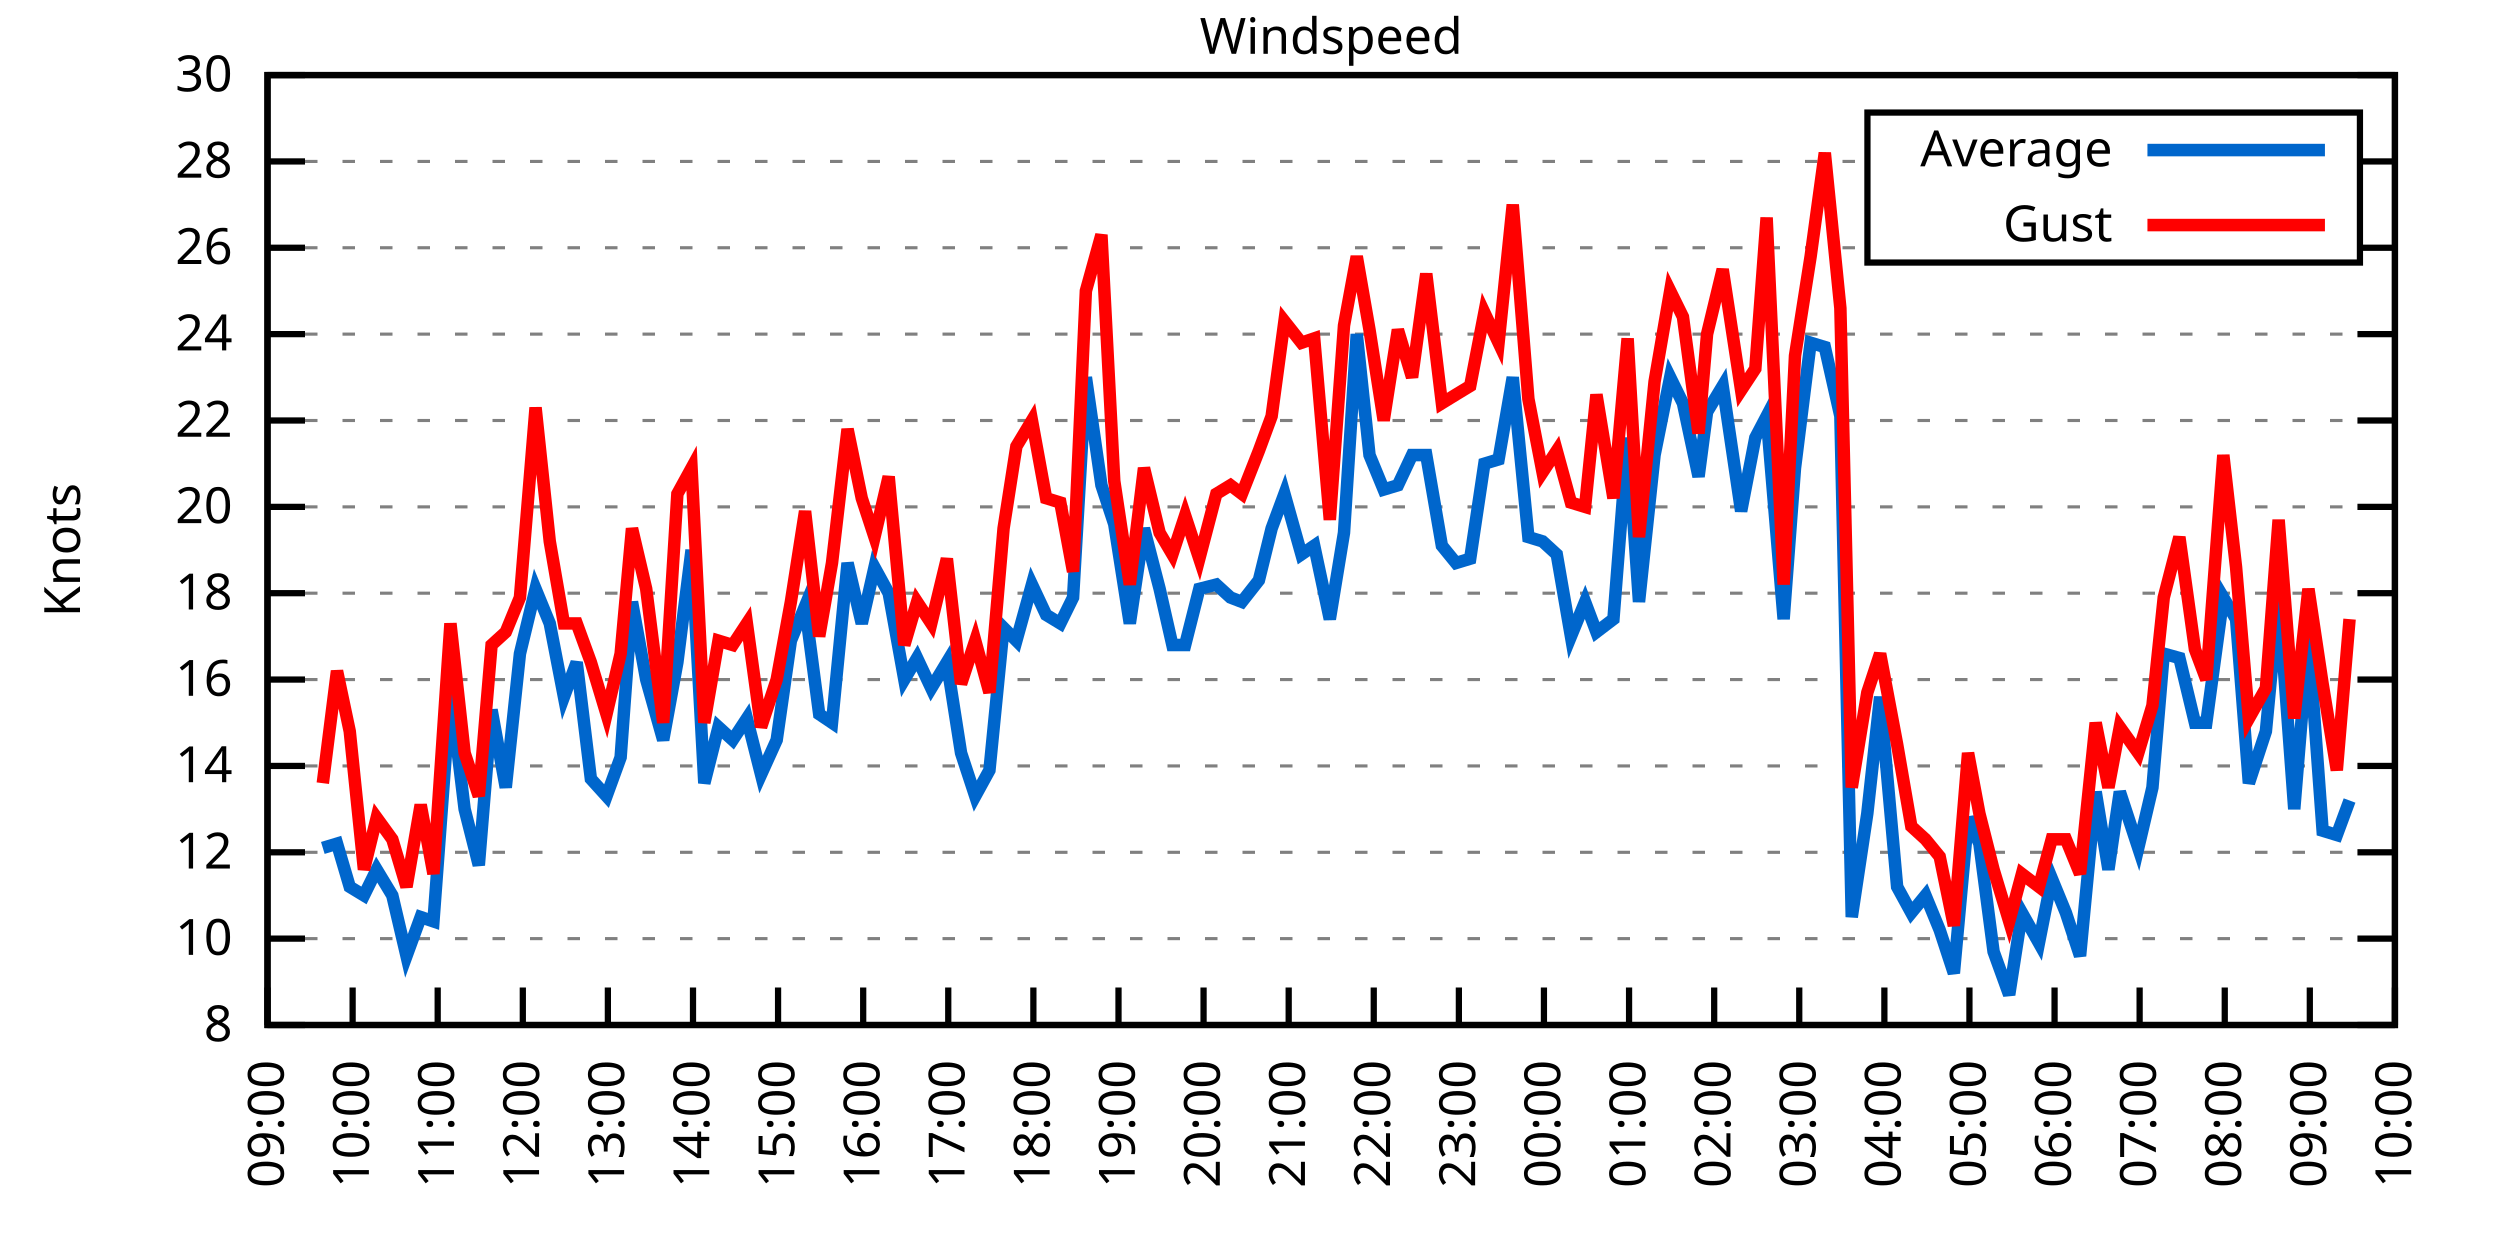
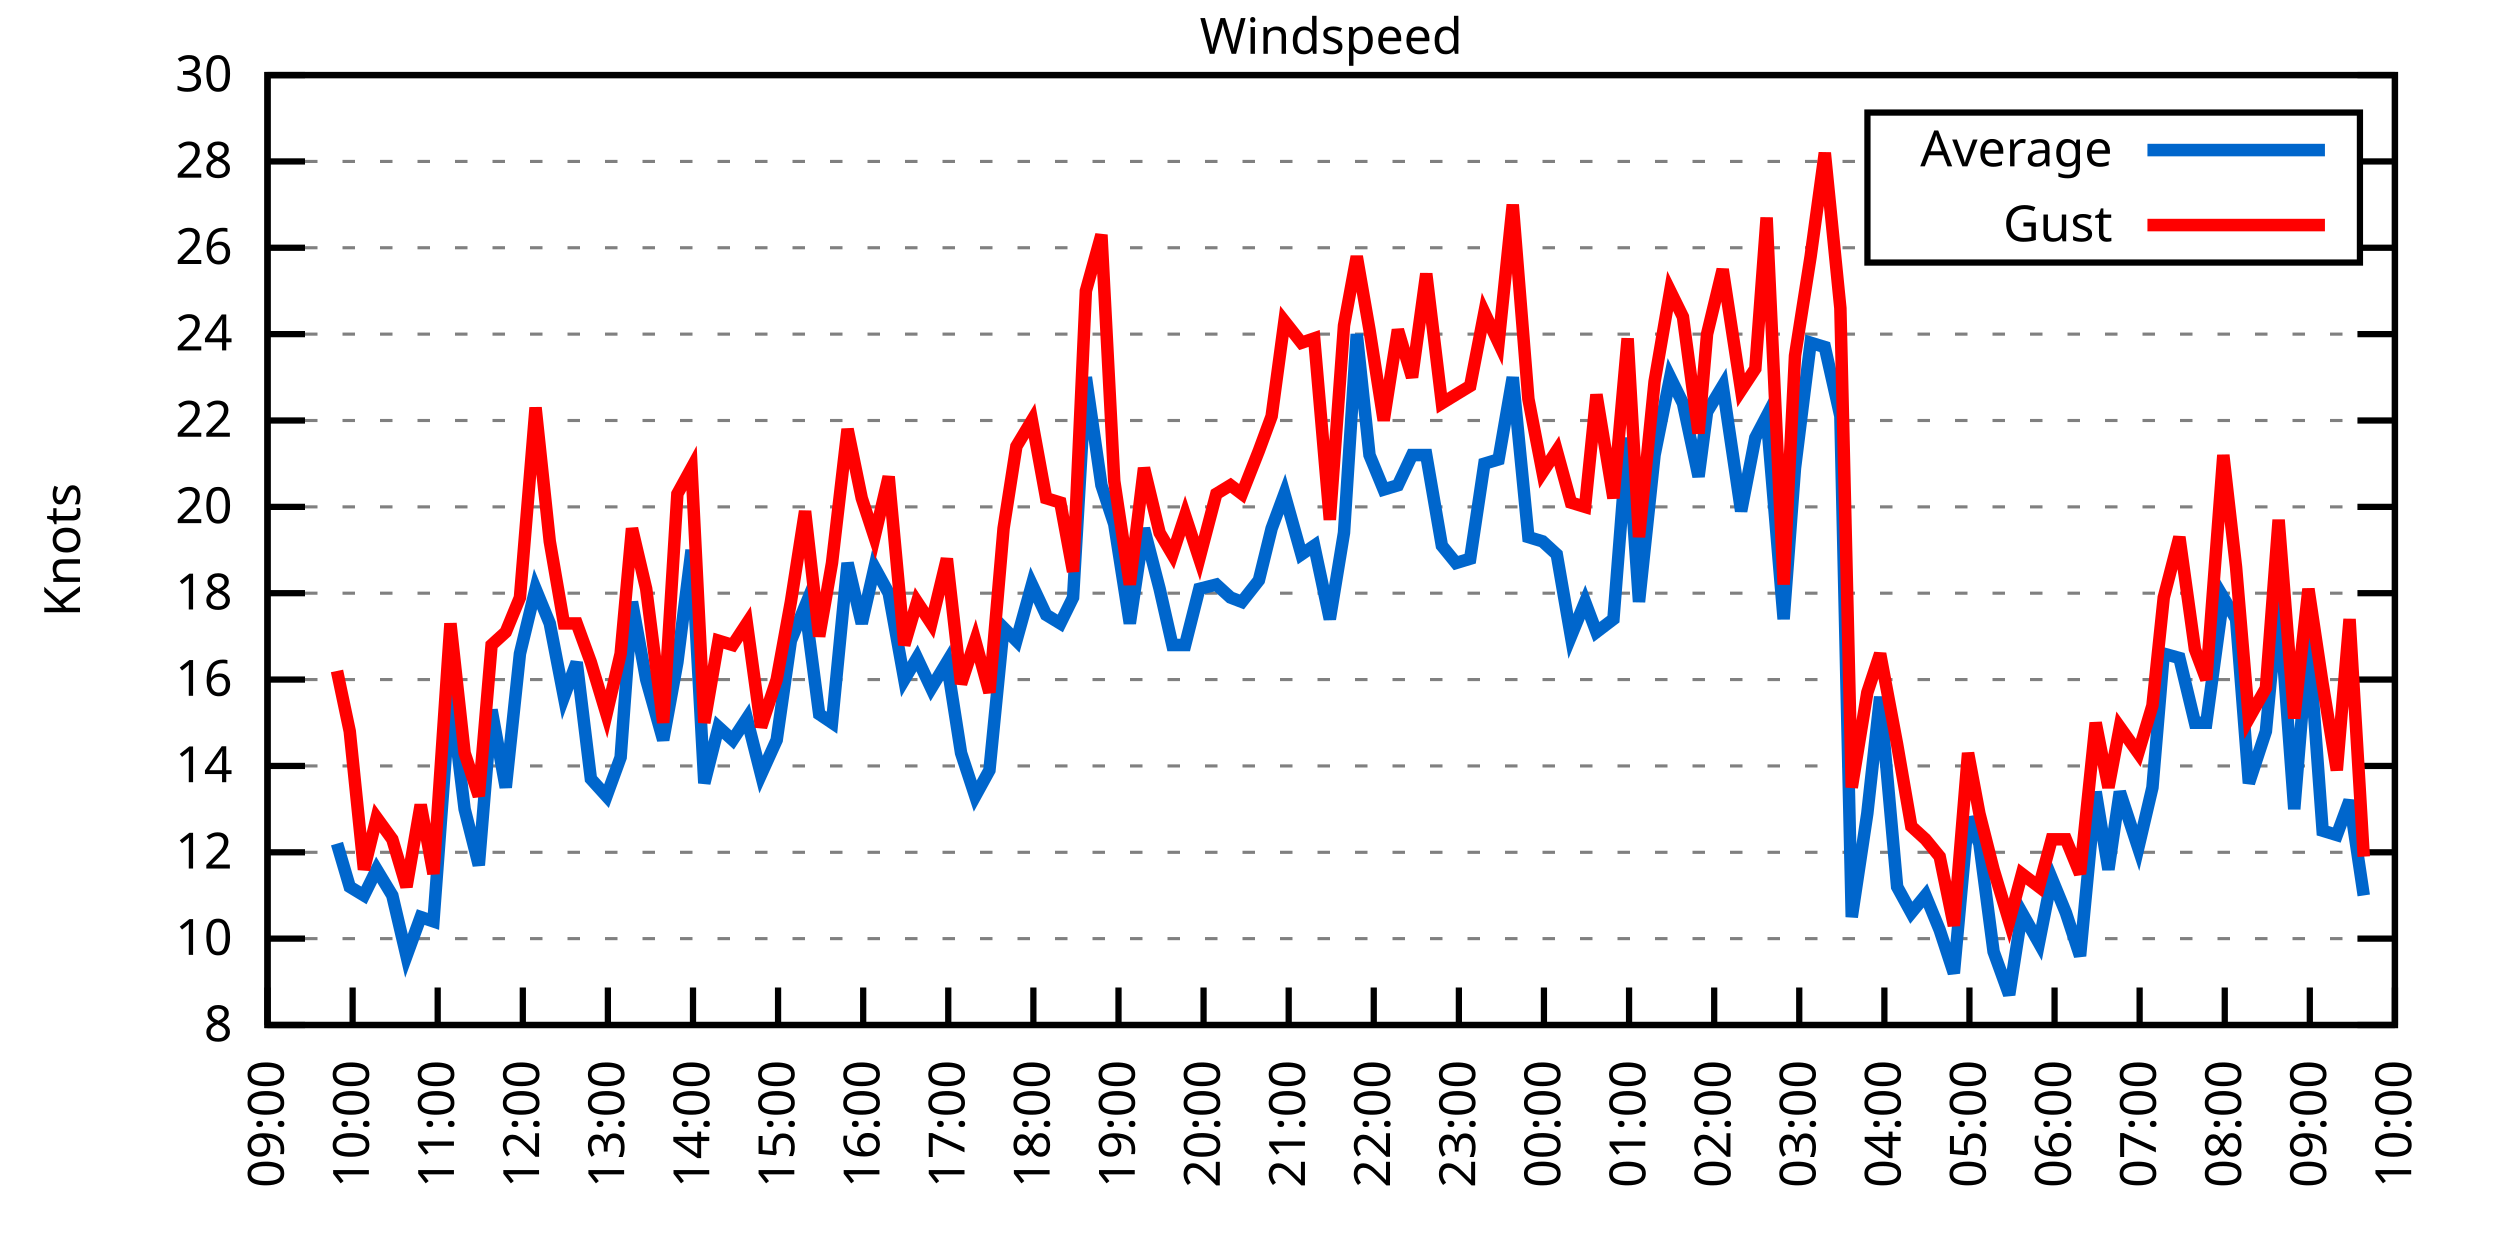
<svg xmlns="http://www.w3.org/2000/svg" xmlns:xlink="http://www.w3.org/1999/xlink" width="400" height="200" viewBox="0 0 400 200">
  <g id="gnuplot_canvas">
    <rect x="0" y="0" width="400" height="200" fill="none" />
    <defs>
      <circle id="gpDot" r="0.5" stroke-width="0.5" stroke="currentColor" />
      <path id="gpPt0" stroke-width="0.333" stroke="currentColor" d="M-1,0 h2 M0,-1 v2" />
      <path id="gpPt1" stroke-width="0.333" stroke="currentColor" d="M-1,-1 L1,1 M1,-1 L-1,1" />
      <path id="gpPt2" stroke-width="0.333" stroke="currentColor" d="M-1,0 L1,0 M0,-1 L0,1 M-1,-1 L1,1 M-1,1 L1,-1" />
      <rect id="gpPt3" stroke-width="0.333" stroke="currentColor" x="-1" y="-1" width="2" height="2" />
      <rect id="gpPt4" stroke-width="0.333" stroke="currentColor" fill="currentColor" x="-1" y="-1" width="2" height="2" />
      <circle id="gpPt5" stroke-width="0.333" stroke="currentColor" cx="0" cy="0" r="1" />
      <use xlink:href="#gpPt5" id="gpPt6" fill="currentColor" stroke="none" />
      <path id="gpPt7" stroke-width="0.333" stroke="currentColor" d="M0,-1.33 L-1.33,0.67 L1.33,0.67 z" />
      <use xlink:href="#gpPt7" id="gpPt8" fill="currentColor" stroke="none" />
      <use xlink:href="#gpPt7" id="gpPt9" stroke="currentColor" transform="rotate(180)" />
      <use xlink:href="#gpPt9" id="gpPt10" fill="currentColor" stroke="none" />
      <use xlink:href="#gpPt3" id="gpPt11" stroke="currentColor" transform="rotate(45)" />
      <use xlink:href="#gpPt11" id="gpPt12" fill="currentColor" stroke="none" />
      <path id="gpPt13" stroke-width="0.333" stroke="currentColor" d="M0,1.330 L1.265,0.411 L0.782,-1.067 L-0.782,-1.076 L-1.265,0.411 z" />
      <use xlink:href="#gpPt13" id="gpPt14" fill="currentColor" stroke="none" />
      <filter id="textbox" filterUnits="objectBoundingBox" x="0" y="0" height="1" width="1">
        <feFlood flood-color="white" flood-opacity="1" result="bgnd" />
        <feComposite in="SourceGraphic" in2="bgnd" operator="atop" />
      </filter>
      <filter id="greybox" filterUnits="objectBoundingBox" x="0" y="0" height="1" width="1">
        <feFlood flood-color="lightgrey" flood-opacity="1" result="grey" />
        <feComposite in="SourceGraphic" in2="grey" operator="atop" />
      </filter>
    </defs>
    <g fill="none" color="white" stroke="currentColor" stroke-width="1.00" stroke-linecap="butt" stroke-linejoin="miter">
</g>
    <g fill="none" color="black" stroke="currentColor" stroke-width="1.00" stroke-linecap="butt" stroke-linejoin="miter">
      <g stroke="none" shape-rendering="crispEdges">
        <polygon fill="rgb(255, 255, 255)" points="42.80,164.00 383.18,164.00 383.18,12.02 42.80,12.02 " />
      </g>
    </g>
    <g fill="none" color="black" stroke="currentColor" stroke-width="1.00" stroke-linecap="butt" stroke-linejoin="miter">
</g>
    <g fill="none" color="black" stroke="black" stroke-width="0.50" stroke-linecap="butt" stroke-linejoin="miter">
</g>
    <g fill="none" color="gray" stroke="currentColor" stroke-width="0.50" stroke-linecap="butt" stroke-linejoin="miter">
      <path stroke="gray" stroke-dasharray="2,4" class="gridline" d="M42.80,164.00 L383.19,164.00  " />
    </g>
    <g fill="none" color="gray" stroke="gray" stroke-width="1.00" stroke-linecap="butt" stroke-linejoin="miter">
</g>
    <g fill="none" color="black" stroke="currentColor" stroke-width="1.00" stroke-linecap="butt" stroke-linejoin="miter">
      <path stroke="black" d="M42.80,164.00 L48.80,164.00 M383.19,164.00 L377.19,164.00  " />
      <g transform="translate(37.20,166.60)" stroke="none" fill="black" font-family="Sans" font-size="8.00" text-anchor="end">
        <text>
          <tspan font-family="Sans"> 8</tspan>
        </text>
      </g>
    </g>
    <g fill="none" color="black" stroke="currentColor" stroke-width="1.00" stroke-linecap="butt" stroke-linejoin="miter">
</g>
    <g fill="none" color="black" stroke="black" stroke-width="0.50" stroke-linecap="butt" stroke-linejoin="miter">
</g>
    <g fill="none" color="gray" stroke="currentColor" stroke-width="0.50" stroke-linecap="butt" stroke-linejoin="miter">
      <path stroke="gray" stroke-dasharray="2,4" class="gridline" d="M42.80,150.18 L383.19,150.18  " />
    </g>
    <g fill="none" color="gray" stroke="gray" stroke-width="1.00" stroke-linecap="butt" stroke-linejoin="miter">
</g>
    <g fill="none" color="black" stroke="currentColor" stroke-width="1.00" stroke-linecap="butt" stroke-linejoin="miter">
      <path stroke="black" d="M42.80,150.18 L48.80,150.18 M383.19,150.18 L377.19,150.18  " />
      <g transform="translate(37.20,152.78)" stroke="none" fill="black" font-family="Sans" font-size="8.00" text-anchor="end">
        <text>
          <tspan font-family="Sans"> 10</tspan>
        </text>
      </g>
    </g>
    <g fill="none" color="black" stroke="currentColor" stroke-width="1.00" stroke-linecap="butt" stroke-linejoin="miter">
</g>
    <g fill="none" color="black" stroke="black" stroke-width="0.50" stroke-linecap="butt" stroke-linejoin="miter">
</g>
    <g fill="none" color="gray" stroke="currentColor" stroke-width="0.50" stroke-linecap="butt" stroke-linejoin="miter">
      <path stroke="gray" stroke-dasharray="2,4" class="gridline" d="M42.80,136.37 L383.19,136.37  " />
    </g>
    <g fill="none" color="gray" stroke="gray" stroke-width="1.00" stroke-linecap="butt" stroke-linejoin="miter">
</g>
    <g fill="none" color="black" stroke="currentColor" stroke-width="1.00" stroke-linecap="butt" stroke-linejoin="miter">
      <path stroke="black" d="M42.80,136.37 L48.80,136.37 M383.19,136.37 L377.19,136.37  " />
      <g transform="translate(37.20,138.97)" stroke="none" fill="black" font-family="Sans" font-size="8.00" text-anchor="end">
        <text>
          <tspan font-family="Sans"> 12</tspan>
        </text>
      </g>
    </g>
    <g fill="none" color="black" stroke="currentColor" stroke-width="1.00" stroke-linecap="butt" stroke-linejoin="miter">
</g>
    <g fill="none" color="black" stroke="black" stroke-width="0.50" stroke-linecap="butt" stroke-linejoin="miter">
</g>
    <g fill="none" color="gray" stroke="currentColor" stroke-width="0.50" stroke-linecap="butt" stroke-linejoin="miter">
      <path stroke="gray" stroke-dasharray="2,4" class="gridline" d="M42.80,122.55 L383.19,122.55  " />
    </g>
    <g fill="none" color="gray" stroke="gray" stroke-width="1.00" stroke-linecap="butt" stroke-linejoin="miter">
</g>
    <g fill="none" color="black" stroke="currentColor" stroke-width="1.00" stroke-linecap="butt" stroke-linejoin="miter">
      <path stroke="black" d="M42.80,122.55 L48.80,122.55 M383.19,122.55 L377.19,122.55  " />
      <g transform="translate(37.20,125.15)" stroke="none" fill="black" font-family="Sans" font-size="8.00" text-anchor="end">
        <text>
          <tspan font-family="Sans"> 14</tspan>
        </text>
      </g>
    </g>
    <g fill="none" color="black" stroke="currentColor" stroke-width="1.00" stroke-linecap="butt" stroke-linejoin="miter">
</g>
    <g fill="none" color="black" stroke="black" stroke-width="0.50" stroke-linecap="butt" stroke-linejoin="miter">
</g>
    <g fill="none" color="gray" stroke="currentColor" stroke-width="0.50" stroke-linecap="butt" stroke-linejoin="miter">
      <path stroke="gray" stroke-dasharray="2,4" class="gridline" d="M42.80,108.73 L383.19,108.73  " />
    </g>
    <g fill="none" color="gray" stroke="gray" stroke-width="1.00" stroke-linecap="butt" stroke-linejoin="miter">
</g>
    <g fill="none" color="black" stroke="currentColor" stroke-width="1.00" stroke-linecap="butt" stroke-linejoin="miter">
      <path stroke="black" d="M42.80,108.73 L48.80,108.73 M383.19,108.73 L377.19,108.73  " />
      <g transform="translate(37.20,111.33)" stroke="none" fill="black" font-family="Sans" font-size="8.00" text-anchor="end">
        <text>
          <tspan font-family="Sans"> 16</tspan>
        </text>
      </g>
    </g>
    <g fill="none" color="black" stroke="currentColor" stroke-width="1.00" stroke-linecap="butt" stroke-linejoin="miter">
</g>
    <g fill="none" color="black" stroke="black" stroke-width="0.50" stroke-linecap="butt" stroke-linejoin="miter">
</g>
    <g fill="none" color="gray" stroke="currentColor" stroke-width="0.50" stroke-linecap="butt" stroke-linejoin="miter">
      <path stroke="gray" stroke-dasharray="2,4" class="gridline" d="M42.80,94.91 L383.19,94.91  " />
    </g>
    <g fill="none" color="gray" stroke="gray" stroke-width="1.00" stroke-linecap="butt" stroke-linejoin="miter">
</g>
    <g fill="none" color="black" stroke="currentColor" stroke-width="1.00" stroke-linecap="butt" stroke-linejoin="miter">
      <path stroke="black" d="M42.80,94.91 L48.80,94.91 M383.19,94.91 L377.19,94.91  " />
      <g transform="translate(37.20,97.51)" stroke="none" fill="black" font-family="Sans" font-size="8.00" text-anchor="end">
        <text>
          <tspan font-family="Sans"> 18</tspan>
        </text>
      </g>
    </g>
    <g fill="none" color="black" stroke="currentColor" stroke-width="1.00" stroke-linecap="butt" stroke-linejoin="miter">
</g>
    <g fill="none" color="black" stroke="black" stroke-width="0.50" stroke-linecap="butt" stroke-linejoin="miter">
</g>
    <g fill="none" color="gray" stroke="currentColor" stroke-width="0.50" stroke-linecap="butt" stroke-linejoin="miter">
      <path stroke="gray" stroke-dasharray="2,4" class="gridline" d="M42.80,81.10 L383.19,81.10  " />
    </g>
    <g fill="none" color="gray" stroke="gray" stroke-width="1.00" stroke-linecap="butt" stroke-linejoin="miter">
</g>
    <g fill="none" color="black" stroke="currentColor" stroke-width="1.00" stroke-linecap="butt" stroke-linejoin="miter">
      <path stroke="black" d="M42.80,81.10 L48.80,81.10 M383.19,81.10 L377.19,81.10  " />
      <g transform="translate(37.20,83.70)" stroke="none" fill="black" font-family="Sans" font-size="8.00" text-anchor="end">
        <text>
          <tspan font-family="Sans"> 20</tspan>
        </text>
      </g>
    </g>
    <g fill="none" color="black" stroke="currentColor" stroke-width="1.00" stroke-linecap="butt" stroke-linejoin="miter">
</g>
    <g fill="none" color="black" stroke="black" stroke-width="0.50" stroke-linecap="butt" stroke-linejoin="miter">
</g>
    <g fill="none" color="gray" stroke="currentColor" stroke-width="0.50" stroke-linecap="butt" stroke-linejoin="miter">
      <path stroke="gray" stroke-dasharray="2,4" class="gridline" d="M42.80,67.28 L383.19,67.28  " />
    </g>
    <g fill="none" color="gray" stroke="gray" stroke-width="1.00" stroke-linecap="butt" stroke-linejoin="miter">
</g>
    <g fill="none" color="black" stroke="currentColor" stroke-width="1.00" stroke-linecap="butt" stroke-linejoin="miter">
      <path stroke="black" d="M42.80,67.28 L48.80,67.28 M383.19,67.28 L377.19,67.28  " />
      <g transform="translate(37.20,69.88)" stroke="none" fill="black" font-family="Sans" font-size="8.00" text-anchor="end">
        <text>
          <tspan font-family="Sans"> 22</tspan>
        </text>
      </g>
    </g>
    <g fill="none" color="black" stroke="currentColor" stroke-width="1.00" stroke-linecap="butt" stroke-linejoin="miter">
</g>
    <g fill="none" color="black" stroke="black" stroke-width="0.50" stroke-linecap="butt" stroke-linejoin="miter">
</g>
    <g fill="none" color="gray" stroke="currentColor" stroke-width="0.50" stroke-linecap="butt" stroke-linejoin="miter">
      <path stroke="gray" stroke-dasharray="2,4" class="gridline" d="M42.80,53.46 L383.19,53.46  " />
    </g>
    <g fill="none" color="gray" stroke="gray" stroke-width="1.00" stroke-linecap="butt" stroke-linejoin="miter">
</g>
    <g fill="none" color="black" stroke="currentColor" stroke-width="1.00" stroke-linecap="butt" stroke-linejoin="miter">
      <path stroke="black" d="M42.80,53.46 L48.80,53.46 M383.19,53.46 L377.19,53.46  " />
      <g transform="translate(37.20,56.06)" stroke="none" fill="black" font-family="Sans" font-size="8.00" text-anchor="end">
        <text>
          <tspan font-family="Sans"> 24</tspan>
        </text>
      </g>
    </g>
    <g fill="none" color="black" stroke="currentColor" stroke-width="1.00" stroke-linecap="butt" stroke-linejoin="miter">
</g>
    <g fill="none" color="black" stroke="black" stroke-width="0.50" stroke-linecap="butt" stroke-linejoin="miter">
</g>
    <g fill="none" color="gray" stroke="currentColor" stroke-width="0.50" stroke-linecap="butt" stroke-linejoin="miter">
      <path stroke="gray" stroke-dasharray="2,4" class="gridline" d="M42.80,39.64 L298.79,39.64 M377.59,39.64 L383.19,39.64  " />
    </g>
    <g fill="none" color="gray" stroke="gray" stroke-width="1.00" stroke-linecap="butt" stroke-linejoin="miter">
</g>
    <g fill="none" color="black" stroke="currentColor" stroke-width="1.00" stroke-linecap="butt" stroke-linejoin="miter">
      <path stroke="black" d="M42.80,39.64 L48.80,39.64 M383.19,39.64 L377.19,39.64  " />
      <g transform="translate(37.20,42.24)" stroke="none" fill="black" font-family="Sans" font-size="8.00" text-anchor="end">
        <text>
          <tspan font-family="Sans"> 26</tspan>
        </text>
      </g>
    </g>
    <g fill="none" color="black" stroke="currentColor" stroke-width="1.00" stroke-linecap="butt" stroke-linejoin="miter">
</g>
    <g fill="none" color="black" stroke="black" stroke-width="0.50" stroke-linecap="butt" stroke-linejoin="miter">
</g>
    <g fill="none" color="gray" stroke="currentColor" stroke-width="0.50" stroke-linecap="butt" stroke-linejoin="miter">
      <path stroke="gray" stroke-dasharray="2,4" class="gridline" d="M42.80,25.83 L298.79,25.83 M377.59,25.83 L383.19,25.83  " />
    </g>
    <g fill="none" color="gray" stroke="gray" stroke-width="1.00" stroke-linecap="butt" stroke-linejoin="miter">
</g>
    <g fill="none" color="black" stroke="currentColor" stroke-width="1.00" stroke-linecap="butt" stroke-linejoin="miter">
      <path stroke="black" d="M42.80,25.83 L48.80,25.83 M383.19,25.83 L377.19,25.83  " />
      <g transform="translate(37.20,28.43)" stroke="none" fill="black" font-family="Sans" font-size="8.00" text-anchor="end">
        <text>
          <tspan font-family="Sans"> 28</tspan>
        </text>
      </g>
    </g>
    <g fill="none" color="black" stroke="currentColor" stroke-width="1.00" stroke-linecap="butt" stroke-linejoin="miter">
</g>
    <g fill="none" color="black" stroke="black" stroke-width="0.50" stroke-linecap="butt" stroke-linejoin="miter">
</g>
    <g fill="none" color="gray" stroke="currentColor" stroke-width="0.50" stroke-linecap="butt" stroke-linejoin="miter">
      <path stroke="gray" stroke-dasharray="2,4" class="gridline" d="M42.80,12.01 L383.19,12.01  " />
    </g>
    <g fill="none" color="gray" stroke="gray" stroke-width="1.00" stroke-linecap="butt" stroke-linejoin="miter">
</g>
    <g fill="none" color="black" stroke="currentColor" stroke-width="1.00" stroke-linecap="butt" stroke-linejoin="miter">
      <path stroke="black" d="M42.80,12.01 L48.80,12.01 M383.19,12.01 L377.19,12.01  " />
      <g transform="translate(37.20,14.61)" stroke="none" fill="black" font-family="Sans" font-size="8.00" text-anchor="end">
        <text>
          <tspan font-family="Sans"> 30</tspan>
        </text>
      </g>
    </g>
    <g fill="none" color="black" stroke="currentColor" stroke-width="1.00" stroke-linecap="butt" stroke-linejoin="miter">
      <path stroke="black" d="M42.80,164.00 L42.80,158.00  " />
      <g transform="translate(45.40,169.60) rotate(270.00)" stroke="none" fill="black" font-family="Sans" font-size="8.00" text-anchor="end">
        <text>
          <tspan font-family="Sans">09:00</tspan>
        </text>
      </g>
    </g>
    <g fill="none" color="black" stroke="currentColor" stroke-width="1.00" stroke-linecap="butt" stroke-linejoin="miter">
      <path stroke="black" d="M56.42,164.00 L56.42,158.00  " />
      <g transform="translate(59.02,169.60) rotate(270.00)" stroke="none" fill="black" font-family="Sans" font-size="8.00" text-anchor="end">
        <text>
          <tspan font-family="Sans">10:00</tspan>
        </text>
      </g>
    </g>
    <g fill="none" color="black" stroke="currentColor" stroke-width="1.00" stroke-linecap="butt" stroke-linejoin="miter">
      <path stroke="black" d="M70.03,164.00 L70.03,158.00  " />
      <g transform="translate(72.63,169.60) rotate(270.00)" stroke="none" fill="black" font-family="Sans" font-size="8.00" text-anchor="end">
        <text>
          <tspan font-family="Sans">11:00</tspan>
        </text>
      </g>
    </g>
    <g fill="none" color="black" stroke="currentColor" stroke-width="1.00" stroke-linecap="butt" stroke-linejoin="miter">
      <path stroke="black" d="M83.65,164.00 L83.65,158.00  " />
      <g transform="translate(86.25,169.60) rotate(270.00)" stroke="none" fill="black" font-family="Sans" font-size="8.00" text-anchor="end">
        <text>
          <tspan font-family="Sans">12:00</tspan>
        </text>
      </g>
    </g>
    <g fill="none" color="black" stroke="currentColor" stroke-width="1.00" stroke-linecap="butt" stroke-linejoin="miter">
      <path stroke="black" d="M97.26,164.00 L97.26,158.00  " />
      <g transform="translate(99.86,169.60) rotate(270.00)" stroke="none" fill="black" font-family="Sans" font-size="8.00" text-anchor="end">
        <text>
          <tspan font-family="Sans">13:00</tspan>
        </text>
      </g>
    </g>
    <g fill="none" color="black" stroke="currentColor" stroke-width="1.00" stroke-linecap="butt" stroke-linejoin="miter">
      <path stroke="black" d="M110.88,164.00 L110.88,158.00  " />
      <g transform="translate(113.48,169.60) rotate(270.00)" stroke="none" fill="black" font-family="Sans" font-size="8.00" text-anchor="end">
        <text>
          <tspan font-family="Sans">14:00</tspan>
        </text>
      </g>
    </g>
    <g fill="none" color="black" stroke="currentColor" stroke-width="1.00" stroke-linecap="butt" stroke-linejoin="miter">
      <path stroke="black" d="M124.49,164.00 L124.49,158.00  " />
      <g transform="translate(127.09,169.60) rotate(270.00)" stroke="none" fill="black" font-family="Sans" font-size="8.00" text-anchor="end">
        <text>
          <tspan font-family="Sans">15:00</tspan>
        </text>
      </g>
    </g>
    <g fill="none" color="black" stroke="currentColor" stroke-width="1.00" stroke-linecap="butt" stroke-linejoin="miter">
      <path stroke="black" d="M138.11,164.00 L138.11,158.00  " />
      <g transform="translate(140.71,169.60) rotate(270.00)" stroke="none" fill="black" font-family="Sans" font-size="8.00" text-anchor="end">
        <text>
          <tspan font-family="Sans">16:00</tspan>
        </text>
      </g>
    </g>
    <g fill="none" color="black" stroke="currentColor" stroke-width="1.00" stroke-linecap="butt" stroke-linejoin="miter">
      <path stroke="black" d="M151.72,164.00 L151.72,158.00  " />
      <g transform="translate(154.32,169.60) rotate(270.00)" stroke="none" fill="black" font-family="Sans" font-size="8.00" text-anchor="end">
        <text>
          <tspan font-family="Sans">17:00</tspan>
        </text>
      </g>
    </g>
    <g fill="none" color="black" stroke="currentColor" stroke-width="1.00" stroke-linecap="butt" stroke-linejoin="miter">
      <path stroke="black" d="M165.34,164.00 L165.34,158.00  " />
      <g transform="translate(167.94,169.60) rotate(270.00)" stroke="none" fill="black" font-family="Sans" font-size="8.00" text-anchor="end">
        <text>
          <tspan font-family="Sans">18:00</tspan>
        </text>
      </g>
    </g>
    <g fill="none" color="black" stroke="currentColor" stroke-width="1.00" stroke-linecap="butt" stroke-linejoin="miter">
      <path stroke="black" d="M178.96,164.00 L178.96,158.00  " />
      <g transform="translate(181.56,169.60) rotate(270.00)" stroke="none" fill="black" font-family="Sans" font-size="8.00" text-anchor="end">
        <text>
          <tspan font-family="Sans">19:00</tspan>
        </text>
      </g>
    </g>
    <g fill="none" color="black" stroke="currentColor" stroke-width="1.00" stroke-linecap="butt" stroke-linejoin="miter">
      <path stroke="black" d="M192.57,164.00 L192.57,158.00  " />
      <g transform="translate(195.17,169.60) rotate(270.00)" stroke="none" fill="black" font-family="Sans" font-size="8.00" text-anchor="end">
        <text>
          <tspan font-family="Sans">20:00</tspan>
        </text>
      </g>
    </g>
    <g fill="none" color="black" stroke="currentColor" stroke-width="1.00" stroke-linecap="butt" stroke-linejoin="miter">
      <path stroke="black" d="M206.19,164.00 L206.19,158.00  " />
      <g transform="translate(208.79,169.60) rotate(270.00)" stroke="none" fill="black" font-family="Sans" font-size="8.00" text-anchor="end">
        <text>
          <tspan font-family="Sans">21:00</tspan>
        </text>
      </g>
    </g>
    <g fill="none" color="black" stroke="currentColor" stroke-width="1.00" stroke-linecap="butt" stroke-linejoin="miter">
      <path stroke="black" d="M219.80,164.00 L219.80,158.00  " />
      <g transform="translate(222.40,169.60) rotate(270.00)" stroke="none" fill="black" font-family="Sans" font-size="8.00" text-anchor="end">
        <text>
          <tspan font-family="Sans">22:00</tspan>
        </text>
      </g>
    </g>
    <g fill="none" color="black" stroke="currentColor" stroke-width="1.00" stroke-linecap="butt" stroke-linejoin="miter">
      <path stroke="black" d="M233.42,164.00 L233.42,158.00  " />
      <g transform="translate(236.02,169.60) rotate(270.00)" stroke="none" fill="black" font-family="Sans" font-size="8.00" text-anchor="end">
        <text>
          <tspan font-family="Sans">23:00</tspan>
        </text>
      </g>
    </g>
    <g fill="none" color="black" stroke="currentColor" stroke-width="1.00" stroke-linecap="butt" stroke-linejoin="miter">
      <path stroke="black" d="M247.03,164.00 L247.03,158.00  " />
      <g transform="translate(249.63,169.60) rotate(270.00)" stroke="none" fill="black" font-family="Sans" font-size="8.00" text-anchor="end">
        <text>
          <tspan font-family="Sans">00:00</tspan>
        </text>
      </g>
    </g>
    <g fill="none" color="black" stroke="currentColor" stroke-width="1.00" stroke-linecap="butt" stroke-linejoin="miter">
      <path stroke="black" d="M260.65,164.00 L260.65,158.00  " />
      <g transform="translate(263.25,169.60) rotate(270.00)" stroke="none" fill="black" font-family="Sans" font-size="8.00" text-anchor="end">
        <text>
          <tspan font-family="Sans">01:00</tspan>
        </text>
      </g>
    </g>
    <g fill="none" color="black" stroke="currentColor" stroke-width="1.00" stroke-linecap="butt" stroke-linejoin="miter">
      <path stroke="black" d="M274.27,164.00 L274.27,158.00  " />
      <g transform="translate(276.87,169.60) rotate(270.00)" stroke="none" fill="black" font-family="Sans" font-size="8.00" text-anchor="end">
        <text>
          <tspan font-family="Sans">02:00</tspan>
        </text>
      </g>
    </g>
    <g fill="none" color="black" stroke="currentColor" stroke-width="1.00" stroke-linecap="butt" stroke-linejoin="miter">
      <path stroke="black" d="M287.88,164.00 L287.88,158.00  " />
      <g transform="translate(290.48,169.60) rotate(270.00)" stroke="none" fill="black" font-family="Sans" font-size="8.00" text-anchor="end">
        <text>
          <tspan font-family="Sans">03:00</tspan>
        </text>
      </g>
    </g>
    <g fill="none" color="black" stroke="currentColor" stroke-width="1.00" stroke-linecap="butt" stroke-linejoin="miter">
      <path stroke="black" d="M301.50,164.00 L301.50,158.00  " />
      <g transform="translate(304.10,169.60) rotate(270.00)" stroke="none" fill="black" font-family="Sans" font-size="8.00" text-anchor="end">
        <text>
          <tspan font-family="Sans">04:00</tspan>
        </text>
      </g>
    </g>
    <g fill="none" color="black" stroke="currentColor" stroke-width="1.00" stroke-linecap="butt" stroke-linejoin="miter">
      <path stroke="black" d="M315.11,164.00 L315.11,158.00  " />
      <g transform="translate(317.71,169.60) rotate(270.00)" stroke="none" fill="black" font-family="Sans" font-size="8.00" text-anchor="end">
        <text>
          <tspan font-family="Sans">05:00</tspan>
        </text>
      </g>
    </g>
    <g fill="none" color="black" stroke="currentColor" stroke-width="1.00" stroke-linecap="butt" stroke-linejoin="miter">
      <path stroke="black" d="M328.73,164.00 L328.73,158.00  " />
      <g transform="translate(331.33,169.60) rotate(270.00)" stroke="none" fill="black" font-family="Sans" font-size="8.00" text-anchor="end">
        <text>
          <tspan font-family="Sans">06:00</tspan>
        </text>
      </g>
    </g>
    <g fill="none" color="black" stroke="currentColor" stroke-width="1.00" stroke-linecap="butt" stroke-linejoin="miter">
      <path stroke="black" d="M342.34,164.00 L342.34,158.00  " />
      <g transform="translate(344.94,169.60) rotate(270.00)" stroke="none" fill="black" font-family="Sans" font-size="8.00" text-anchor="end">
        <text>
          <tspan font-family="Sans">07:00</tspan>
        </text>
      </g>
    </g>
    <g fill="none" color="black" stroke="currentColor" stroke-width="1.00" stroke-linecap="butt" stroke-linejoin="miter">
      <path stroke="black" d="M355.96,164.00 L355.96,158.00  " />
      <g transform="translate(358.56,169.60) rotate(270.00)" stroke="none" fill="black" font-family="Sans" font-size="8.00" text-anchor="end">
        <text>
          <tspan font-family="Sans">08:00</tspan>
        </text>
      </g>
    </g>
    <g fill="none" color="black" stroke="currentColor" stroke-width="1.00" stroke-linecap="butt" stroke-linejoin="miter">
      <path stroke="black" d="M369.57,164.00 L369.57,158.00  " />
      <g transform="translate(372.17,169.60) rotate(270.00)" stroke="none" fill="black" font-family="Sans" font-size="8.00" text-anchor="end">
        <text>
          <tspan font-family="Sans">09:00</tspan>
        </text>
      </g>
    </g>
    <g fill="none" color="black" stroke="currentColor" stroke-width="1.00" stroke-linecap="butt" stroke-linejoin="miter">
      <path stroke="black" d="M383.19,164.00 L383.19,158.00  " />
      <g transform="translate(385.79,169.60) rotate(270.00)" stroke="none" fill="black" font-family="Sans" font-size="8.00" text-anchor="end">
        <text>
          <tspan font-family="Sans">10:00</tspan>
        </text>
      </g>
    </g>
    <g fill="none" color="black" stroke="currentColor" stroke-width="1.00" stroke-linecap="butt" stroke-linejoin="miter">
</g>
    <g fill="none" color="black" stroke="currentColor" stroke-width="1.00" stroke-linecap="butt" stroke-linejoin="miter">
      <path stroke="black" d="M42.80,12.01 L42.80,164.00 L383.19,164.00 L383.19,12.01 L42.80,12.01 Z  " />
    </g>
    <g fill="none" color="black" stroke="currentColor" stroke-width="1.00" stroke-linecap="butt" stroke-linejoin="miter">
</g>
    <g fill="none" color="black" stroke="currentColor" stroke-width="1.00" stroke-linecap="butt" stroke-linejoin="miter">
      <path stroke="black" d="M298.79,42.01 L298.79,18.01 L377.59,18.01 L377.59,42.01 L298.79,42.01 Z  " />
    </g>
    <g id="Windspeed_plot_1">
      <g fill="none" color="white" stroke="black" stroke-width="2.00" stroke-linecap="butt" stroke-linejoin="miter">
</g>
      <g fill="none" color="black" stroke="currentColor" stroke-width="2.00" stroke-linecap="butt" stroke-linejoin="miter">
        <g transform="translate(337.99,26.61)" stroke="none" fill="black" font-family="Sans" font-size="8.00" text-anchor="end">
          <text>
            <tspan font-family="Sans">Average</tspan>
          </text>
        </g>
      </g>
      <g fill="none" color="black" stroke="currentColor" stroke-width="2.00" stroke-linecap="butt" stroke-linejoin="miter">
-         <path stroke="rgb(  0, 102, 204)" d="M343.59,24.01 L371.99,24.01 M51.65,135.67 L53.92,134.98 L55.96,141.89 L58.23,143.27 L60.27,139.13 L62.77,143.27   L65.04,152.95 L67.31,146.73 L69.35,147.42 L72.07,110.80 L74.34,129.46 L76.61,138.44 L78.65,113.57 L80.92,126.00   L83.19,104.59 L85.69,94.22 L87.96,99.75 L90.23,111.49 L92.27,105.97 L94.54,124.62 L97.04,127.38 L99.30,121.17   L101.12,96.30 L103.39,108.73 L106.11,118.40 L108.38,105.97 L110.65,88.00 L112.69,125.31 L114.96,116.33 L117.23,118.40   L119.50,114.95 L121.77,123.93 L124.27,118.40 L126.54,102.51 L128.81,96.99 L131.07,114.26 L133.12,115.64 L135.61,90.08   L137.88,99.75 L139.92,90.77 L142.19,94.91 L144.69,108.73 L146.73,105.28 L149.00,110.11 L151.50,105.97 L153.77,120.48   L156.04,127.38 L158.31,123.24 L160.57,100.44 L162.62,102.51 L165.11,93.53 L167.38,98.37 L169.65,99.75 L171.69,95.60   L173.74,60.37 L176.23,77.64 L178.28,83.86 L180.77,99.75 L183.04,84.55 L185.54,94.22 L187.58,103.20 L189.62,103.20   L191.89,94.22 L194.61,93.53 L196.88,95.60 L198.70,96.30 L201.42,92.84 L203.46,84.55 L205.51,79.02 L208.23,88.70   L210.27,87.31 L212.77,99.06 L215.04,85.24 L217.08,53.46 L219.12,72.81 L221.39,78.33 L223.66,77.64 L225.93,72.81   L228.20,72.81 L230.70,87.31 L232.96,90.08 L235.23,89.39 L237.50,74.19 L239.77,73.50 L242.04,60.37 L244.54,85.93   L246.81,86.62 L249.08,88.70 L251.35,101.82 L253.61,96.30 L255.43,101.13 L258.15,99.06 L260.42,70.04 L262.24,96.30   L264.73,72.81 L267.23,60.37 L269.27,64.52 L271.77,76.26 L273.13,65.90 L275.63,61.75 L278.58,81.79 L280.85,70.04   L282.66,66.59 L285.38,99.06 L287.20,74.88 L289.70,54.84 L291.97,55.53 L294.46,66.59 L296.28,146.73 L298.77,130.15   L300.82,111.49 L303.54,141.89 L305.81,146.04 L308.08,143.27 L310.35,148.80 L312.62,155.71 L314.89,130.84 L316.70,134.98   L318.97,152.26 L321.47,159.16 L323.51,146.04 L326.23,150.87 L328.27,140.51 L330.54,146.04 L332.81,152.95 L335.31,126.69   L337.35,139.13 L339.17,126.69 L342.12,135.67 L344.39,126.00 L346.20,104.59 L348.70,105.28 L351.19,115.64 L353.01,115.64   L355.73,95.60 L357.77,99.06 L359.82,125.31 L362.54,117.02 L364.58,95.60 L367.08,129.46 L369.35,101.82 L371.62,132.91   L373.89,133.60 L375.93,128.08  " />
+         <path stroke="rgb(  0, 102, 204)" d="M343.59,24.01 L371.99,24.01 M53.92,134.98 L55.96,141.89 L58.23,143.27 L60.27,139.13 L62.77,143.27 L65.04,152.95   L67.31,146.73 L69.35,147.42 L72.07,110.80 L74.34,129.46 L76.61,138.44 L78.65,113.57 L80.92,126.00 L83.19,104.59   L85.69,94.22 L87.96,99.75 L90.23,111.49 L92.27,105.97 L94.54,124.62 L97.04,127.38 L99.30,121.17 L101.12,96.30   L103.39,108.73 L106.11,118.40 L108.38,105.97 L110.65,88.00 L112.69,125.31 L114.96,116.33 L117.23,118.40 L119.50,114.95   L121.77,123.93 L124.27,118.40 L126.54,102.51 L128.81,96.99 L131.07,114.26 L133.12,115.64 L135.61,90.08 L137.88,99.75   L139.92,90.77 L142.19,94.91 L144.69,108.73 L146.73,105.28 L149.00,110.11 L151.50,105.97 L153.77,120.48 L156.04,127.38   L158.31,123.24 L160.57,100.44 L162.62,102.51 L165.11,93.53 L167.38,98.37 L169.65,99.75 L171.69,95.60 L173.74,60.37   L176.23,77.64 L178.28,83.86 L180.77,99.75 L183.04,84.55 L185.54,94.22 L187.58,103.20 L189.62,103.20 L191.89,94.22   L194.61,93.53 L196.88,95.60 L198.70,96.30 L201.42,92.84 L203.46,84.55 L205.51,79.02 L208.23,88.70 L210.27,87.31   L212.77,99.06 L215.04,85.24 L217.08,53.46 L219.12,72.81 L221.39,78.33 L223.66,77.64 L225.93,72.81 L228.20,72.81   L230.70,87.31 L232.96,90.08 L235.23,89.39 L237.50,74.19 L239.77,73.50 L242.04,60.37 L244.54,85.93 L246.81,86.62   L249.08,88.70 L251.35,101.82 L253.61,96.30 L255.43,101.13 L258.15,99.06 L260.42,70.04 L262.24,96.30 L264.73,72.81   L267.23,60.37 L269.27,64.52 L271.77,76.26 L273.13,65.90 L275.63,61.75 L278.58,81.79 L280.85,70.04 L282.66,66.59   L285.38,99.06 L287.20,74.88 L289.70,54.84 L291.97,55.53 L294.46,66.59 L296.28,146.73 L298.77,130.15 L300.82,111.49   L303.54,141.89 L305.81,146.04 L308.08,143.27 L310.35,148.80 L312.62,155.71 L314.89,130.84 L316.70,134.98 L318.97,152.26   L321.47,159.16 L323.51,146.04 L326.23,150.87 L328.27,140.51 L330.54,146.04 L332.81,152.95 L335.31,126.69 L337.35,139.13   L339.17,126.69 L342.12,135.67 L344.39,126.00 L346.20,104.59 L348.70,105.28 L351.19,115.64 L353.01,115.64 L355.73,95.60   L357.77,99.06 L359.82,125.31 L362.54,117.02 L364.58,95.60 L367.08,129.46 L369.35,101.82 L371.62,132.91 L373.89,133.60   L375.93,128.08 L378.20,143.27  " />
      </g>
    </g>
    <g id="Windspeed_plot_2">
      <g fill="none" color="black" stroke="currentColor" stroke-width="2.00" stroke-linecap="butt" stroke-linejoin="miter">
        <g transform="translate(337.99,38.61)" stroke="none" fill="black" font-family="Sans" font-size="8.00" text-anchor="end">
          <text>
            <tspan font-family="Sans">Gust</tspan>
          </text>
        </g>
      </g>
      <g fill="none" color="black" stroke="currentColor" stroke-width="2.00" stroke-linecap="butt" stroke-linejoin="miter">
-         <path stroke="rgb(255,   0,   0)" d="M343.59,36.01 L371.99,36.01 M51.65,125.31 L53.92,107.35 L55.96,117.02 L58.23,139.13 L60.27,130.84 L62.77,134.29   L65.04,141.89 L67.31,128.77 L69.35,139.82 L72.07,99.75 L74.34,120.48 L76.61,127.38 L78.65,103.20 L80.92,101.13   L83.19,95.60 L85.69,65.21 L87.96,86.62 L90.23,99.75 L92.27,99.75 L94.54,105.97 L97.04,114.26 L99.30,104.59   L101.12,84.55 L103.39,94.22 L106.11,115.64 L108.38,79.02 L110.65,74.88 L112.69,115.64 L114.96,102.51 L117.23,103.20   L119.50,99.75 L121.77,116.33 L124.27,108.73 L126.54,96.30 L128.81,81.79 L131.07,101.82 L133.12,90.08 L135.61,68.66   L137.88,79.71 L139.92,85.93 L142.19,76.26 L144.69,103.20 L146.73,96.30 L149.00,99.75 L151.50,89.39 L153.77,109.42   L156.04,102.51 L158.31,110.80 L160.57,84.55 L162.62,71.42 L165.11,67.28 L167.38,79.71 L169.65,80.41 L171.69,91.46   L173.74,46.55 L176.23,37.57 L178.28,76.95 L180.77,93.53 L183.04,74.88 L185.54,85.24 L187.58,88.70 L189.62,82.48   L191.89,89.39 L194.61,79.02 L196.88,77.64 L198.70,79.02 L201.42,72.12 L203.46,66.59 L205.51,51.39 L208.23,54.84   L210.27,54.15 L212.77,83.17 L215.04,52.08 L217.08,41.03 L219.12,52.77 L221.39,67.28 L223.66,52.77 L225.93,60.37   L228.20,43.79 L230.70,64.52 L232.96,63.13 L235.23,61.75 L237.50,50.01 L239.77,54.84 L242.04,32.74 L244.54,63.82   L246.81,75.57 L249.08,72.12 L251.35,80.41 L253.61,81.10 L255.43,63.13 L258.15,79.71 L260.42,54.15 L262.24,85.93   L264.73,61.06 L267.23,46.55 L269.27,50.70 L271.77,69.35 L273.13,53.46 L275.63,43.10 L278.58,62.44 L280.85,58.99   L282.66,34.81 L285.38,93.53 L287.20,56.92 L289.70,41.03 L291.97,24.45 L294.46,49.32 L296.28,126.00 L298.77,110.80   L300.82,104.59 L303.54,119.09 L305.81,132.22 L308.08,134.29 L310.35,137.06 L312.62,148.11 L314.89,120.48 L316.70,130.15   L318.97,139.13 L321.47,147.42 L323.51,139.82 L326.23,141.89 L328.27,134.29 L330.54,134.29 L332.81,139.82 L335.31,115.64   L337.35,126.00 L339.17,116.33 L342.12,120.48 L344.39,112.88 L346.20,95.60 L348.70,85.93 L351.19,103.89 L353.01,108.73   L355.73,72.81 L357.77,90.77 L359.82,114.95 L362.54,110.11 L364.58,83.17 L367.08,114.95 L369.35,94.22 L371.62,109.42   L373.89,123.24 L375.93,99.06  " />
+         <path stroke="rgb(255,   0,   0)" d="M343.59,36.01 L371.99,36.01 M53.92,107.35 L55.96,117.02 L58.23,139.13 L60.27,130.84 L62.77,134.29 L65.04,141.89   L67.31,128.77 L69.35,139.82 L72.07,99.75 L74.34,120.48 L76.61,127.38 L78.65,103.20 L80.92,101.13 L83.19,95.60   L85.69,65.21 L87.96,86.62 L90.23,99.75 L92.27,99.75 L94.54,105.97 L97.04,114.26 L99.30,104.59 L101.12,84.55   L103.39,94.22 L106.11,115.64 L108.38,79.02 L110.65,74.88 L112.69,115.64 L114.96,102.51 L117.23,103.20 L119.50,99.75   L121.77,116.33 L124.27,108.73 L126.54,96.30 L128.81,81.79 L131.07,101.82 L133.12,90.08 L135.61,68.66 L137.88,79.71   L139.92,85.93 L142.19,76.26 L144.69,103.20 L146.73,96.30 L149.00,99.75 L151.50,89.39 L153.77,109.42 L156.04,102.51   L158.31,110.80 L160.57,84.55 L162.62,71.42 L165.11,67.28 L167.38,79.71 L169.65,80.41 L171.69,91.46 L173.74,46.55   L176.23,37.57 L178.28,76.95 L180.77,93.53 L183.04,74.88 L185.54,85.24 L187.58,88.70 L189.62,82.48 L191.89,89.39   L194.61,79.02 L196.88,77.64 L198.70,79.02 L201.42,72.12 L203.46,66.59 L205.51,51.39 L208.23,54.84 L210.27,54.15   L212.77,83.17 L215.04,52.08 L217.08,41.03 L219.12,52.77 L221.39,67.28 L223.66,52.77 L225.93,60.37 L228.20,43.79   L230.70,64.52 L232.96,63.13 L235.23,61.75 L237.50,50.01 L239.77,54.84 L242.04,32.74 L244.54,63.82 L246.81,75.57   L249.08,72.12 L251.35,80.41 L253.61,81.10 L255.43,63.13 L258.15,79.71 L260.42,54.15 L262.24,85.93 L264.73,61.06   L267.23,46.55 L269.27,50.70 L271.77,69.35 L273.13,53.46 L275.63,43.10 L278.58,62.44 L280.85,58.99 L282.66,34.81   L285.38,93.53 L287.20,56.92 L289.70,41.03 L291.97,24.45 L294.46,49.32 L296.28,126.00 L298.77,110.80 L300.82,104.59   L303.54,119.09 L305.81,132.22 L308.08,134.29 L310.35,137.06 L312.62,148.11 L314.89,120.48 L316.70,130.15 L318.97,139.13   L321.47,147.42 L323.51,139.82 L326.23,141.89 L328.27,134.29 L330.54,134.29 L332.81,139.82 L335.31,115.64 L337.35,126.00   L339.17,116.33 L342.12,120.48 L344.39,112.88 L346.20,95.60 L348.70,85.93 L351.19,103.89 L353.01,108.73 L355.73,72.81   L357.77,90.77 L359.82,114.95 L362.54,110.11 L364.58,83.17 L367.08,114.95 L369.35,94.22 L371.62,109.42 L373.89,123.24   L375.93,99.06 L378.20,137.06  " />
      </g>
    </g>
    <g fill="none" color="black" stroke="currentColor" stroke-width="2.00" stroke-linecap="butt" stroke-linejoin="miter">
</g>
    <g fill="none" color="black" stroke="black" stroke-width="1.00" stroke-linecap="butt" stroke-linejoin="miter">
</g>
    <g fill="none" color="black" stroke="currentColor" stroke-width="1.00" stroke-linecap="butt" stroke-linejoin="miter">
      <path stroke="black" d="M42.80,12.01 L42.80,164.00 L383.19,164.00 L383.19,12.01 L42.80,12.01 Z  " />
      <g transform="translate(12.80,88.01) rotate(270.00)" stroke="none" fill="black" font-family="Sans" font-size="8.00" text-anchor="middle">
        <text>
          <tspan font-family="Sans">Knots</tspan>
        </text>
      </g>
    </g>
    <g fill="none" color="black" stroke="currentColor" stroke-width="1.00" stroke-linecap="butt" stroke-linejoin="miter">
</g>
    <g fill="none" color="black" stroke="currentColor" stroke-width="1.00" stroke-linecap="butt" stroke-linejoin="miter">
      <g transform="translate(212.99,8.61)" stroke="none" fill="black" font-family="Sans" font-size="8.00" text-anchor="middle">
        <text>
          <tspan font-family="Sans">Windspeed</tspan>
        </text>
      </g>
    </g>
    <g fill="none" color="black" stroke="currentColor" stroke-width="1.00" stroke-linecap="butt" stroke-linejoin="miter">
</g>
  </g>
</svg>
